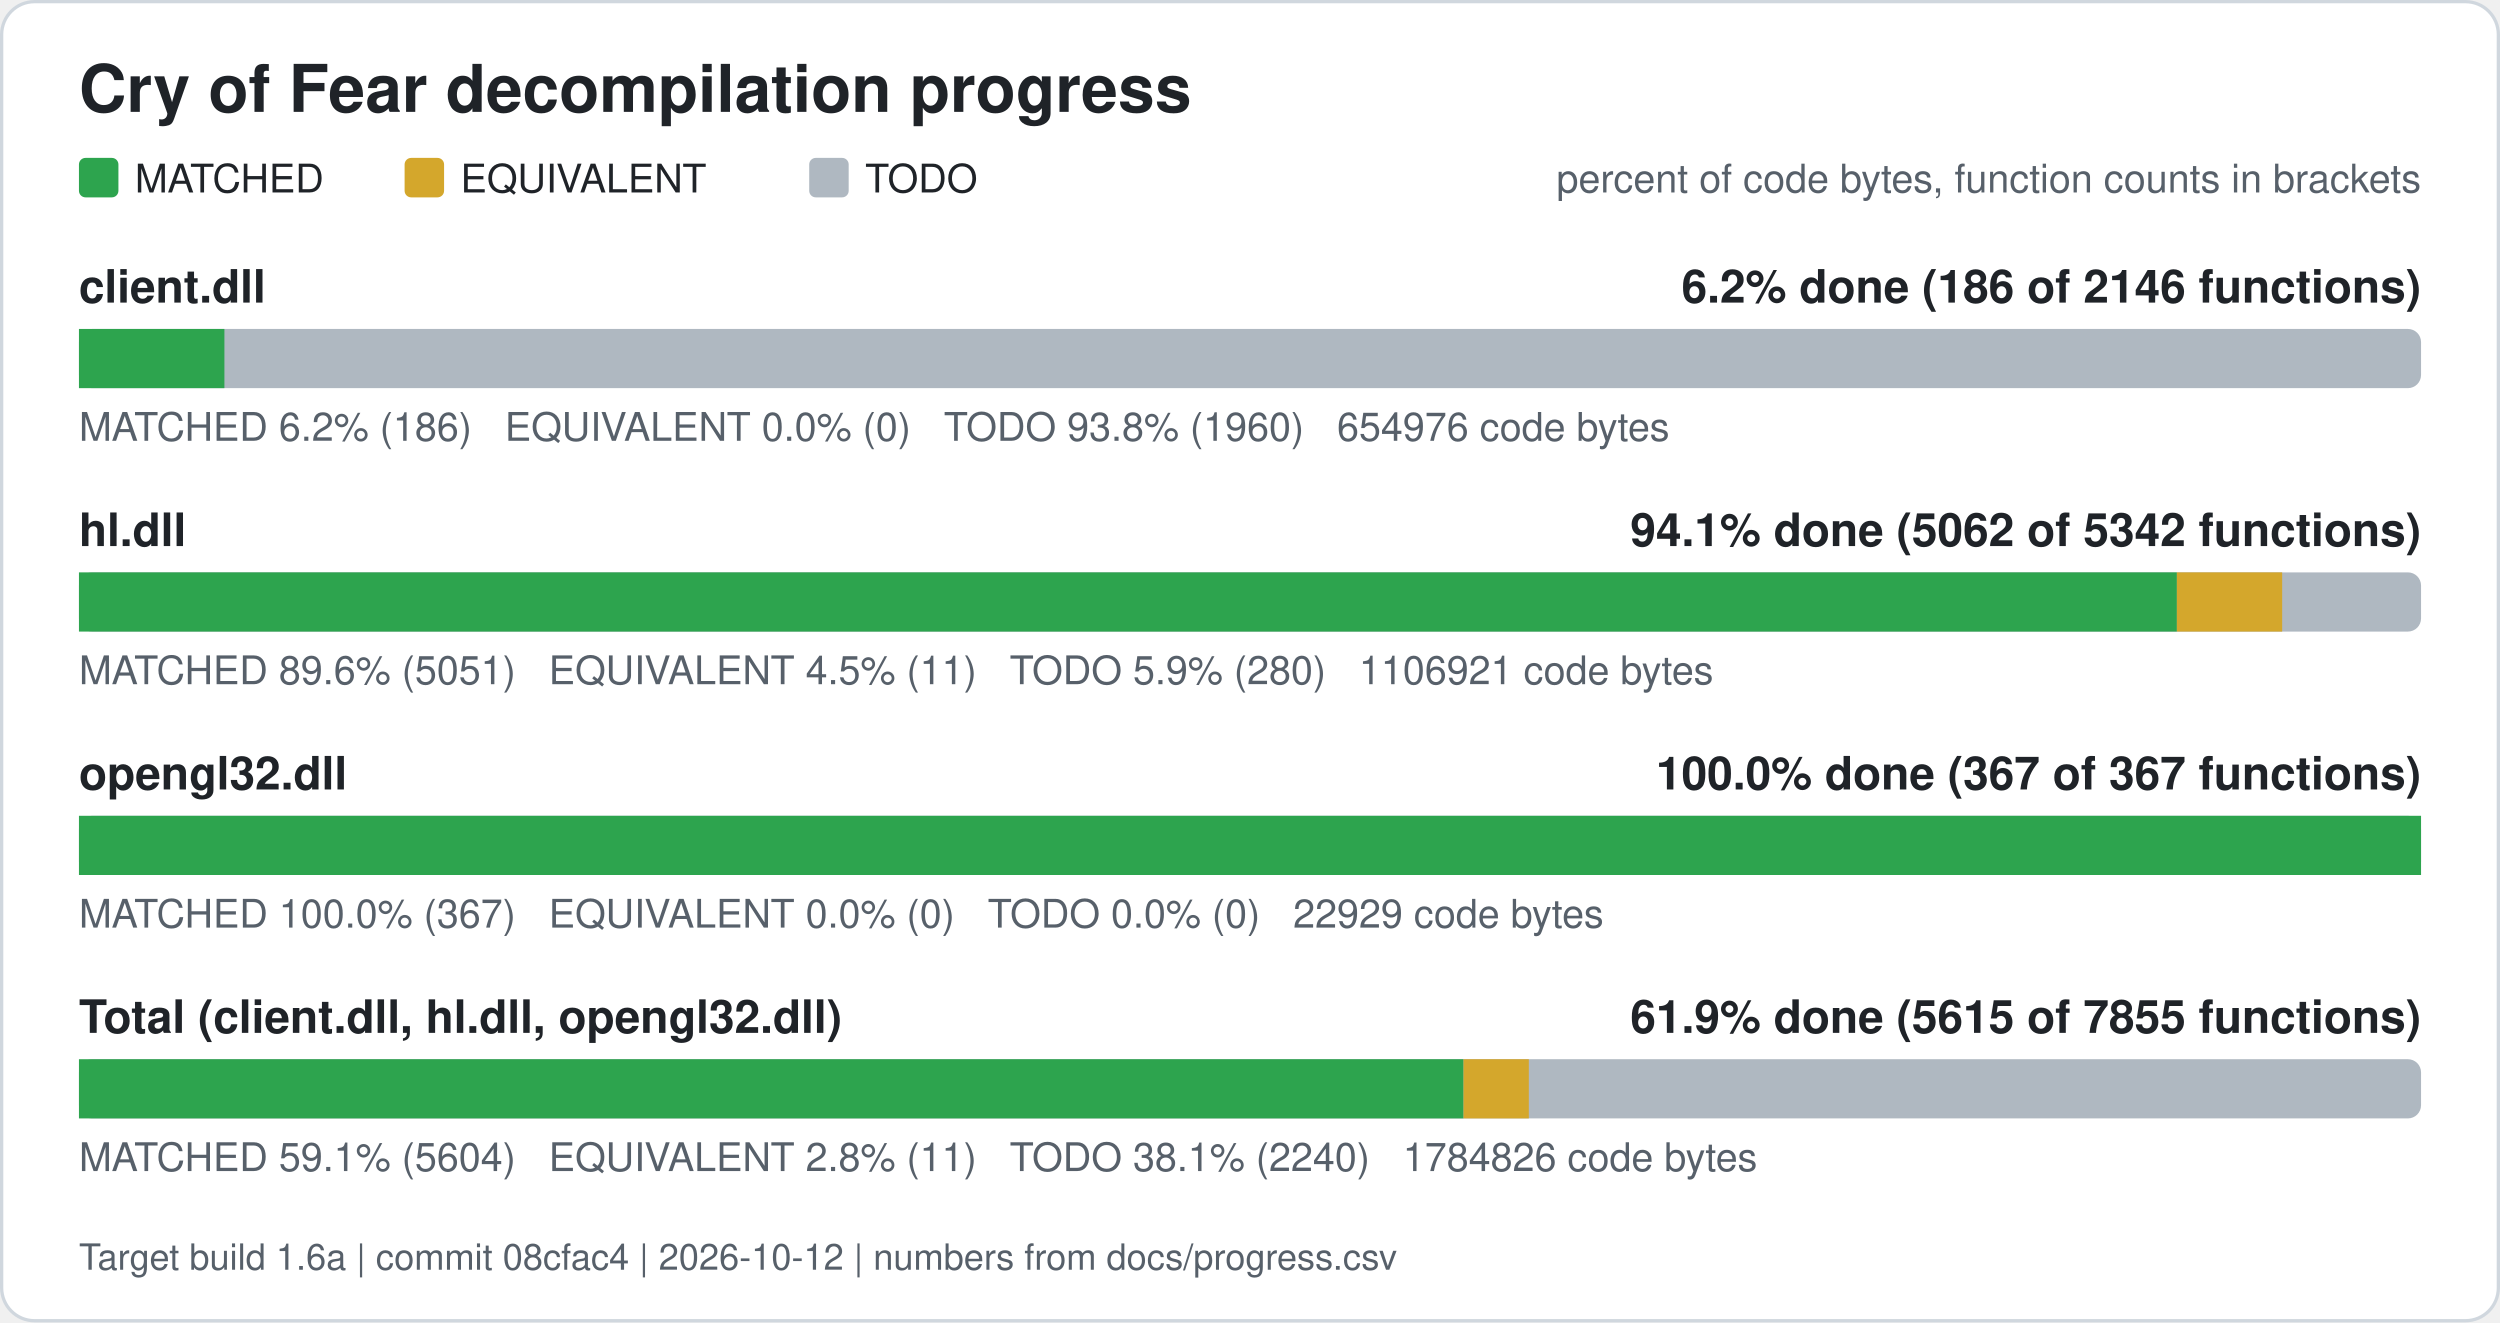
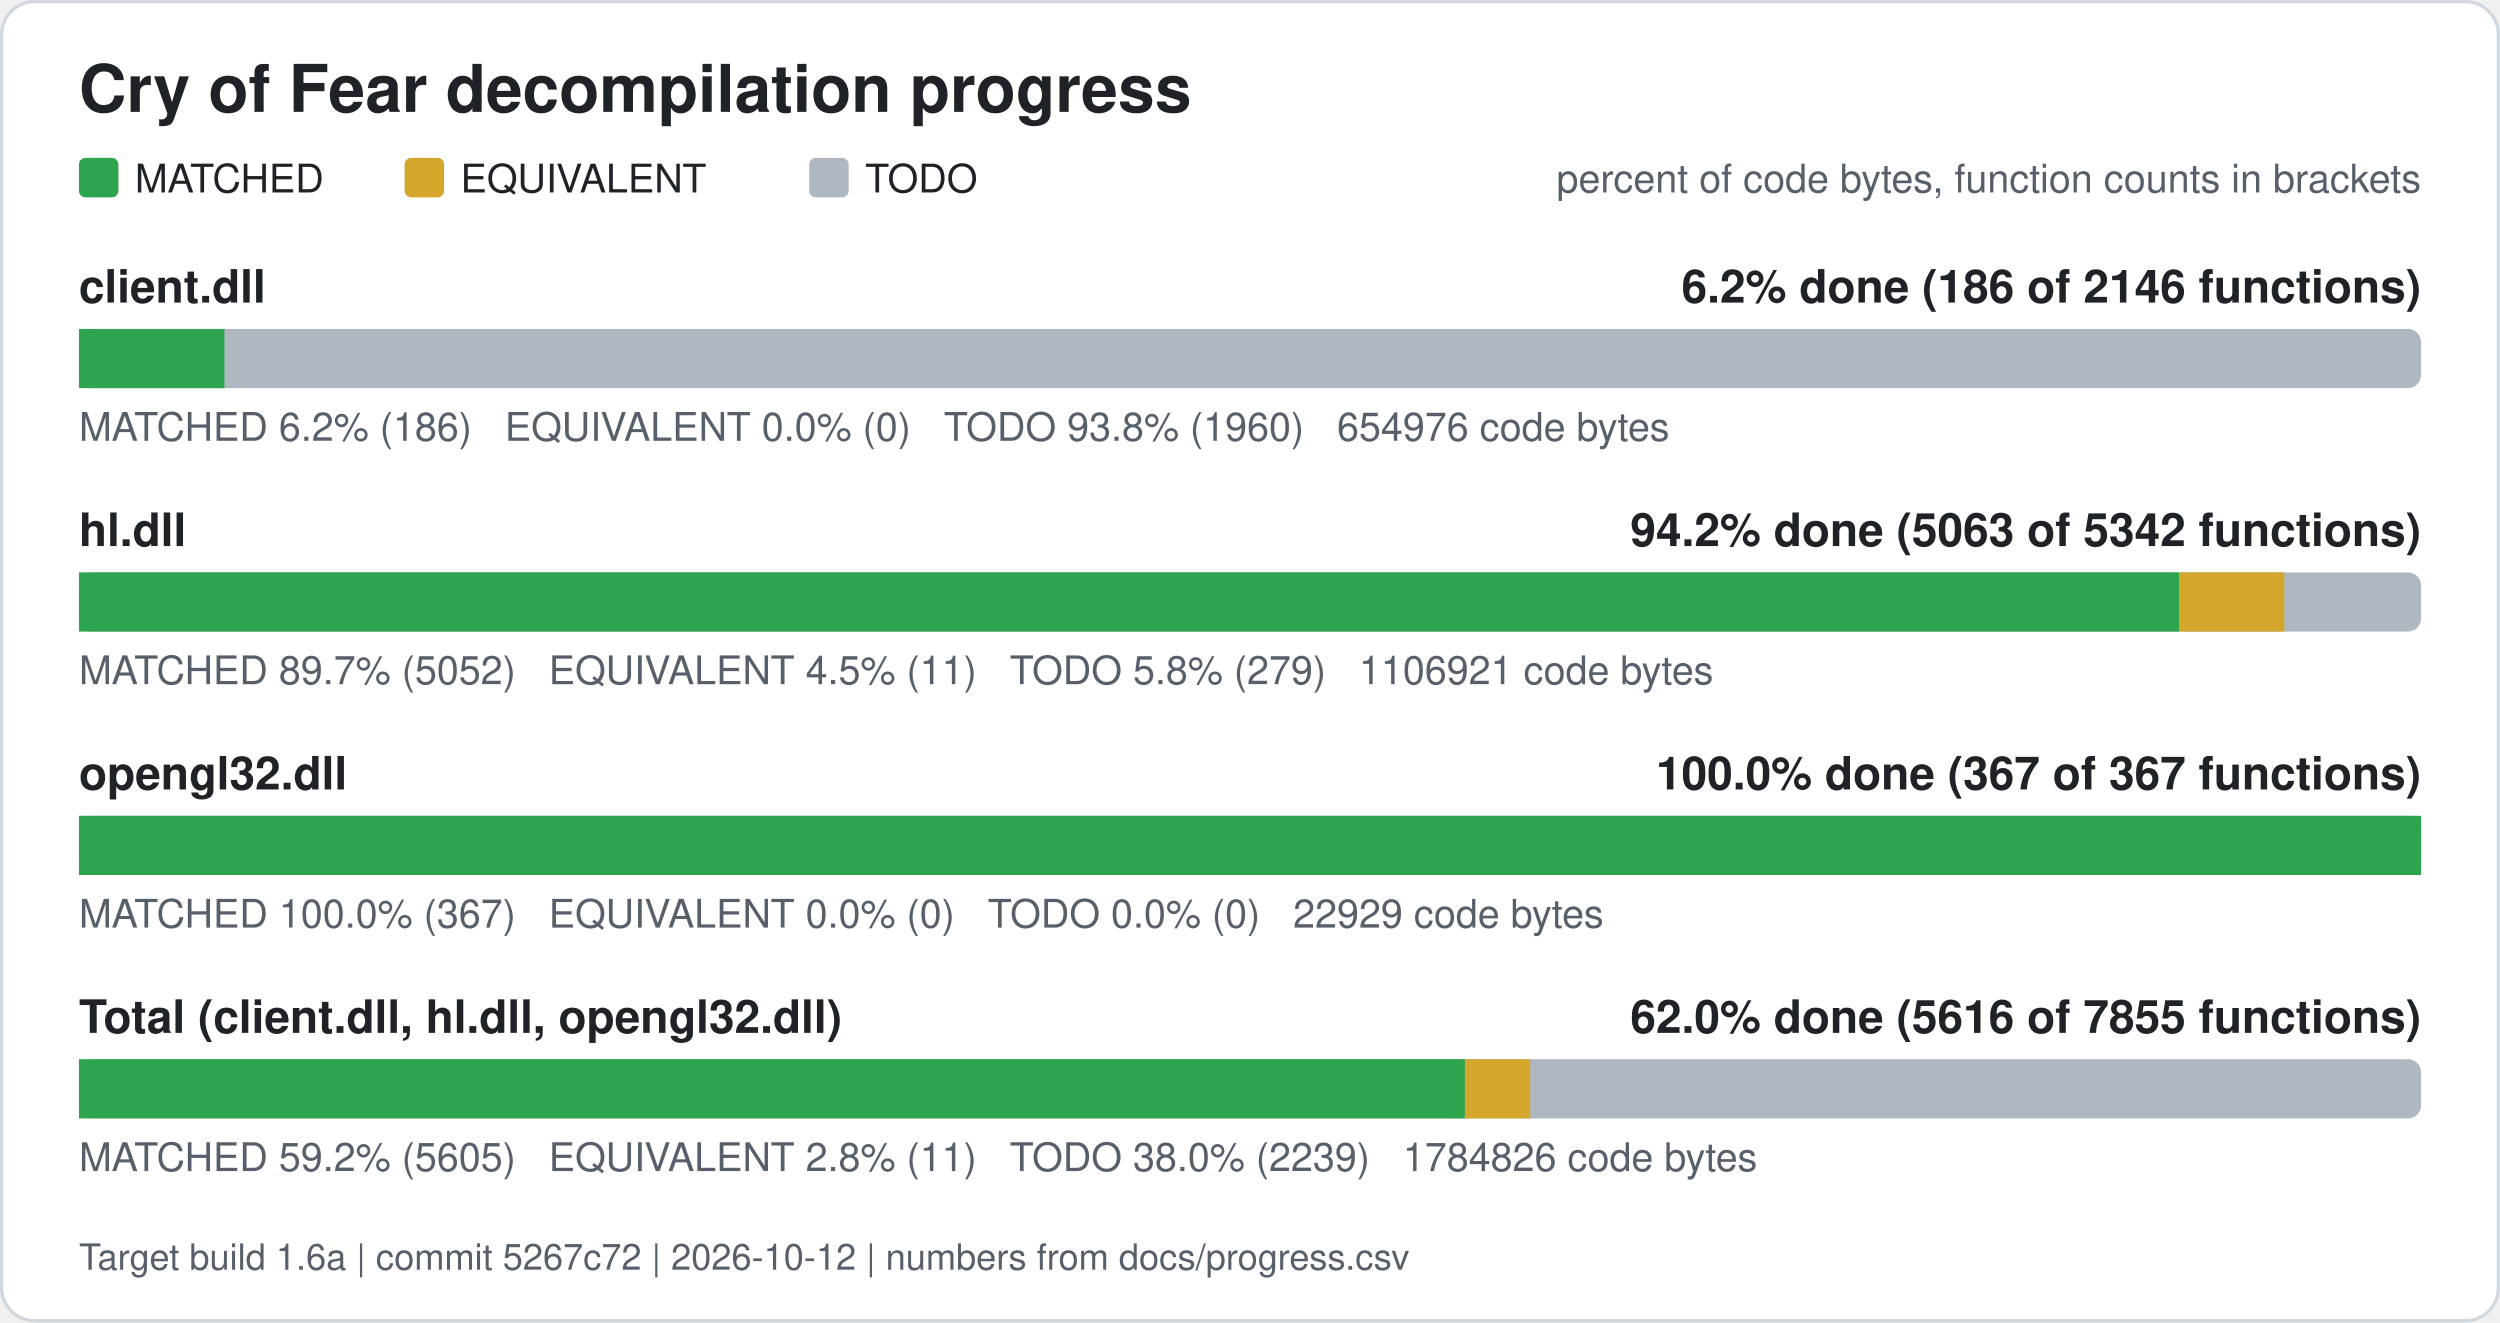
<svg xmlns="http://www.w3.org/2000/svg" width="760" height="402" viewBox="0 0 760 402" role="img" aria-label="Cry of Fear decompilation progress">
  <rect x="0.5" y="0.5" width="759" height="401" rx="10" fill="#ffffff" stroke="#d0d7de" />
  <text x="24" y="34" font-family="Segoe UI, Helvetica, Arial, sans-serif" font-size="20" font-weight="600" fill="#1f2328">Cry of Fear decompilation progress</text>
  <rect x="24" y="48" width="12" height="12" rx="2" fill="#2da44e" />
  <text x="41" y="58.5" font-family="Segoe UI, Helvetica, Arial, sans-serif" font-size="12" fill="#1f2328">MATCHED</text>
  <rect x="123" y="48" width="12" height="12" rx="2" fill="#d4a72c" />
  <text x="140" y="58.5" font-family="Segoe UI, Helvetica, Arial, sans-serif" font-size="12" fill="#1f2328">EQUIVALENT</text>
  <rect x="246" y="48" width="12" height="12" rx="2" fill="#afb8c1" />
  <text x="263" y="58.5" font-family="Segoe UI, Helvetica, Arial, sans-serif" font-size="12" fill="#1f2328">TODO</text>
  <text x="736" y="58.5" font-family="Segoe UI, Helvetica, Arial, sans-serif" font-size="12" fill="#57606a" text-anchor="end">percent of code bytes, function counts in brackets</text>
  <text x="24" y="92" font-family="Segoe UI, Helvetica, Arial, sans-serif" font-size="14" font-weight="600" fill="#1f2328">client.dll</text>
  <text x="736" y="92" font-family="Segoe UI, Helvetica, Arial, sans-serif" font-size="14" font-weight="600" fill="#1f2328" text-anchor="end">6.2% done (186 of 2146 functions)</text>
  <rect x="24" y="100" width="712" height="18" rx="4" fill="#afb8c1" />
  <rect x="24.00" y="100" width="44.22" height="18" fill="#2da44e" />
  <text x="24" y="134" font-family="Segoe UI, Helvetica, Arial, sans-serif" font-size="12" fill="#57606a" xml:space="preserve">MATCHED 6.2% (186)   EQUIVALENT 0.0% (0)   TODO 93.8% (1960)   654976 code bytes</text>
  <text x="24" y="166" font-family="Segoe UI, Helvetica, Arial, sans-serif" font-size="14" font-weight="600" fill="#1f2328">hl.dll</text>
-   <text x="736" y="166" font-family="Segoe UI, Helvetica, Arial, sans-serif" font-size="14" font-weight="600" fill="#1f2328" text-anchor="end">94.1% done (5062 of 5342 functions)</text>
+   <text x="736" y="166" font-family="Segoe UI, Helvetica, Arial, sans-serif" font-size="14" font-weight="600" fill="#1f2328" text-anchor="end">94.2% done (5063 of 5342 functions)</text>
  <rect x="24" y="174" width="712" height="18" rx="4" fill="#afb8c1" />
-   <rect x="24.00" y="174" width="637.77" height="18" fill="#2da44e" />
-   <rect x="661.77" y="174" width="32.01" height="18" fill="#d4a72c" />
-   <text x="24" y="208" font-family="Segoe UI, Helvetica, Arial, sans-serif" font-size="12" fill="#57606a" xml:space="preserve">MATCHED 89.6% (5051)   EQUIVALENT 4.5% (11)   TODO 5.9% (280)   1106921 code bytes</text>
+   <rect x="24.00" y="174" width="638.44" height="18" fill="#2da44e" />
+   <rect x="662.44" y="174" width="32.01" height="18" fill="#d4a72c" />
+   <text x="24" y="208" font-family="Segoe UI, Helvetica, Arial, sans-serif" font-size="12" fill="#57606a" xml:space="preserve">MATCHED 89.7% (5052)   EQUIVALENT 4.5% (11)   TODO 5.8% (279)   1106921 code bytes</text>
  <text x="24" y="240" font-family="Segoe UI, Helvetica, Arial, sans-serif" font-size="14" font-weight="600" fill="#1f2328">opengl32.dll</text>
  <text x="736" y="240" font-family="Segoe UI, Helvetica, Arial, sans-serif" font-size="14" font-weight="600" fill="#1f2328" text-anchor="end">100.0% done (367 of 367 functions)</text>
  <rect x="24" y="248" width="712" height="18" rx="4" fill="#afb8c1" />
  <rect x="24.00" y="248" width="712.00" height="18" fill="#2da44e" />
  <text x="24" y="282" font-family="Segoe UI, Helvetica, Arial, sans-serif" font-size="12" fill="#57606a" xml:space="preserve">MATCHED 100.0% (367)   EQUIVALENT 0.0% (0)   TODO 0.0% (0)   22929 code bytes</text>
  <text x="24" y="314" font-family="Segoe UI, Helvetica, Arial, sans-serif" font-size="14" font-weight="600" fill="#1f2328">Total (client.dll, hl.dll, opengl32.dll)</text>
-   <text x="736" y="314" font-family="Segoe UI, Helvetica, Arial, sans-serif" font-size="14" font-weight="600" fill="#1f2328" text-anchor="end">61.9% done (5615 of 7855 functions)</text>
+   <text x="736" y="314" font-family="Segoe UI, Helvetica, Arial, sans-serif" font-size="14" font-weight="600" fill="#1f2328" text-anchor="end">62.0% done (5616 of 7855 functions)</text>
  <rect x="24" y="322" width="712" height="18" rx="4" fill="#afb8c1" />
-   <rect x="24.00" y="322" width="420.91" height="18" fill="#2da44e" />
-   <rect x="444.91" y="322" width="19.85" height="18" fill="#d4a72c" />
-   <text x="24" y="356" font-family="Segoe UI, Helvetica, Arial, sans-serif" font-size="12" fill="#57606a" xml:space="preserve">MATCHED 59.1% (5604)   EQUIVALENT 2.8% (11)   TODO 38.1% (2240)   1784826 code bytes</text>
-   <text x="24" y="386" font-family="Segoe UI, Helvetica, Arial, sans-serif" font-size="11" fill="#57606a">Target build 1.6a | commit 08cfac4 | 2026-10-12 | numbers from docs/progress.csv</text>
+   <rect x="24.00" y="322" width="421.33" height="18" fill="#2da44e" />
+   <rect x="445.33" y="322" width="19.85" height="18" fill="#d4a72c" />
+   <text x="24" y="356" font-family="Segoe UI, Helvetica, Arial, sans-serif" font-size="12" fill="#57606a" xml:space="preserve">MATCHED 59.2% (5605)   EQUIVALENT 2.8% (11)   TODO 38.0% (2239)   1784826 code bytes</text>
+   <text x="24" y="386" font-family="Segoe UI, Helvetica, Arial, sans-serif" font-size="11" fill="#57606a">Target build 1.6a | commit 5267c72 | 2026-10-12 | numbers from docs/progress.csv</text>
</svg>
